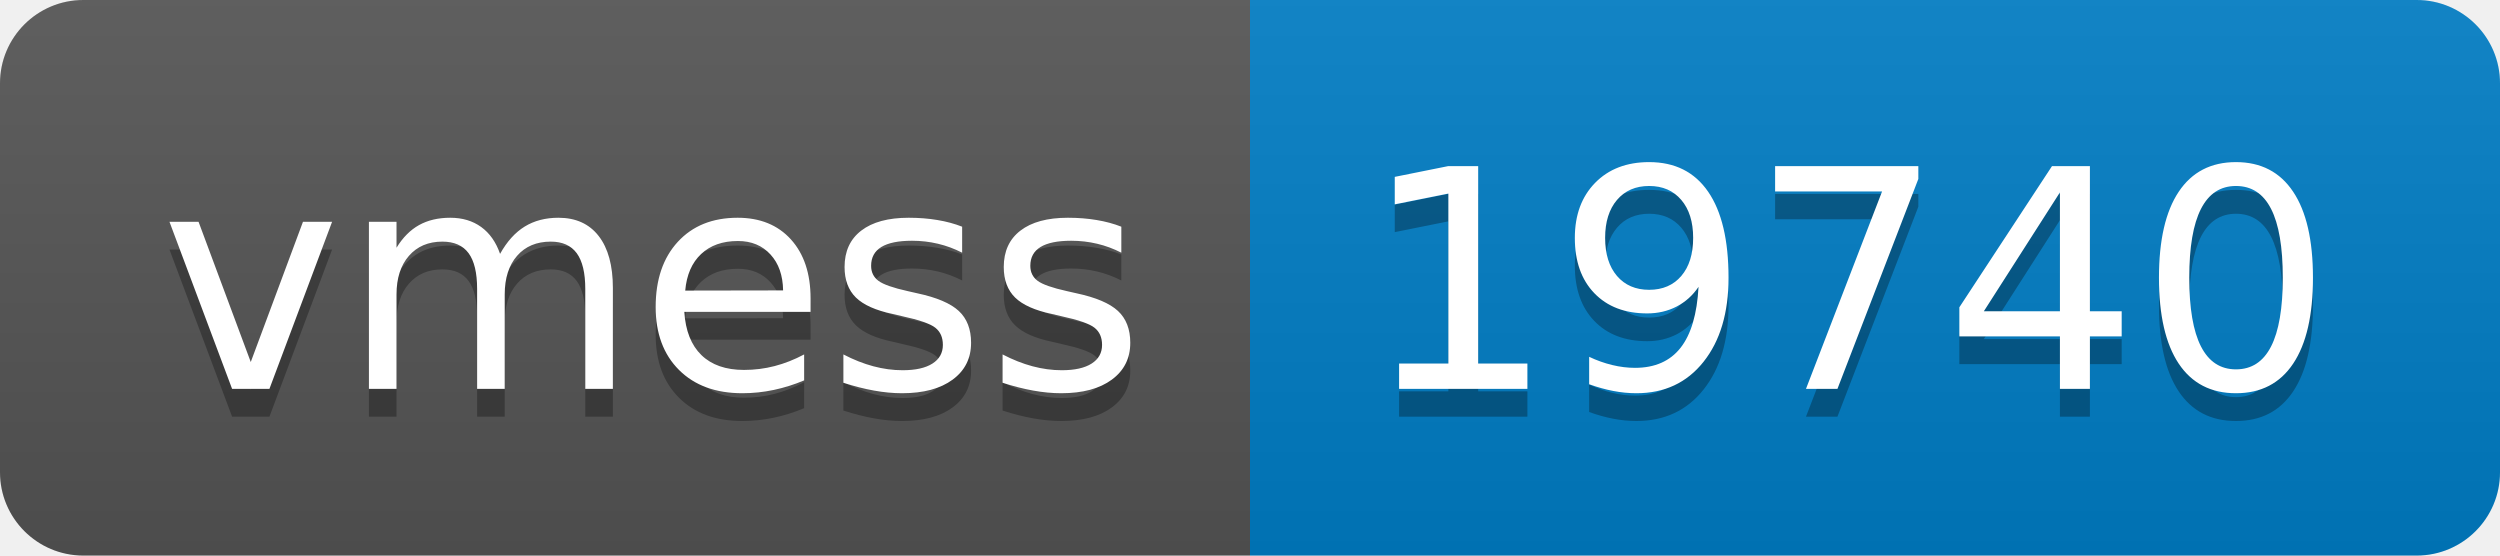
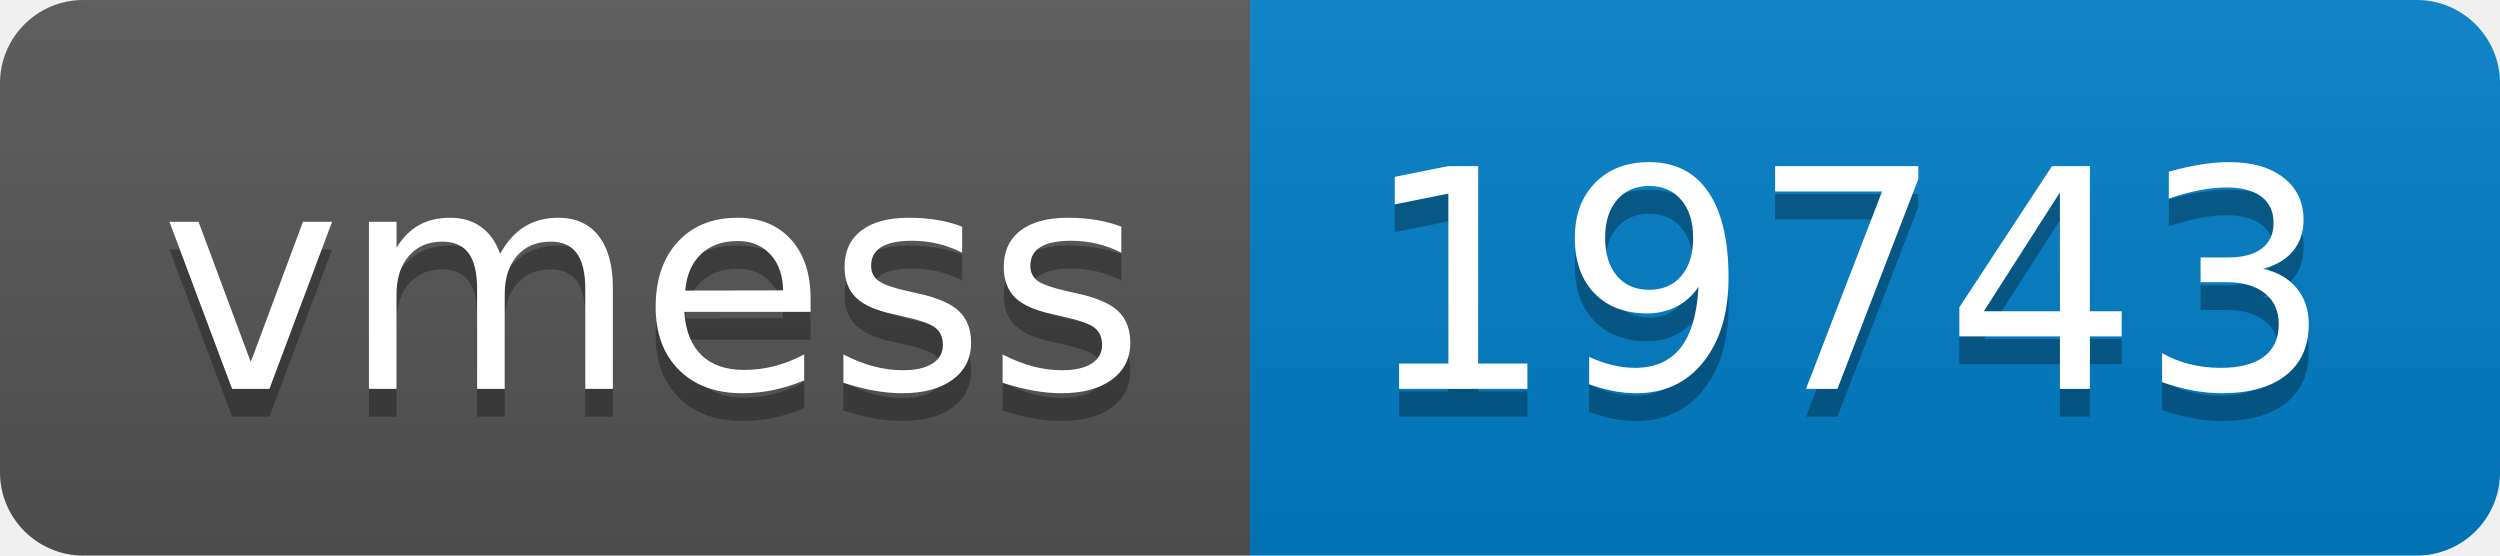
- <svg xmlns="http://www.w3.org/2000/svg" width="90" height="20" role="img" aria-label="vmess: 19740">
+ <svg xmlns="http://www.w3.org/2000/svg" width="90" height="20" role="img" aria-label="vmess: 19743">
  <linearGradient id="s" x2="0" y2="100%">
    <stop offset="0" stop-color="#bbb" stop-opacity=".1" />
    <stop offset="1" stop-opacity=".1" />
  </linearGradient>
  <clipPath id="r">
    <rect width="90" height="20" rx="3" fill="#fff" />
  </clipPath>
  <g clip-path="url(#r)">
    <rect width="45" height="20" fill="#555" />
    <rect x="45" width="45" height="20" fill="#007ec6" />
    <rect width="90" height="20" fill="url(#s)" />
  </g>
  <g fill="#fff" text-anchor="middle" font-family="Verdana,Geneva,DejaVu Sans,sans-serif" text-rendering="geometricPrecision" font-size="110">
    <text aria-hidden="true" x="235" y="150" fill="#010101" fill-opacity=".3" transform="scale(.1)" textLength="350">vmess</text>
    <text x="235" y="140" transform="scale(.1)" fill="#fff" textLength="350">vmess</text>
-     <text aria-hidden="true" x="665" y="150" fill="#010101" fill-opacity=".3" transform="scale(.1)" textLength="350">19740</text>
-     <text x="665" y="140" transform="scale(.1)" fill="#fff" textLength="350">19740</text>
+     <text aria-hidden="true" x="665" y="150" fill="#010101" fill-opacity=".3" transform="scale(.1)" textLength="350">19743</text>
+     <text x="665" y="140" transform="scale(.1)" fill="#fff" textLength="350">19743</text>
  </g>
</svg>
